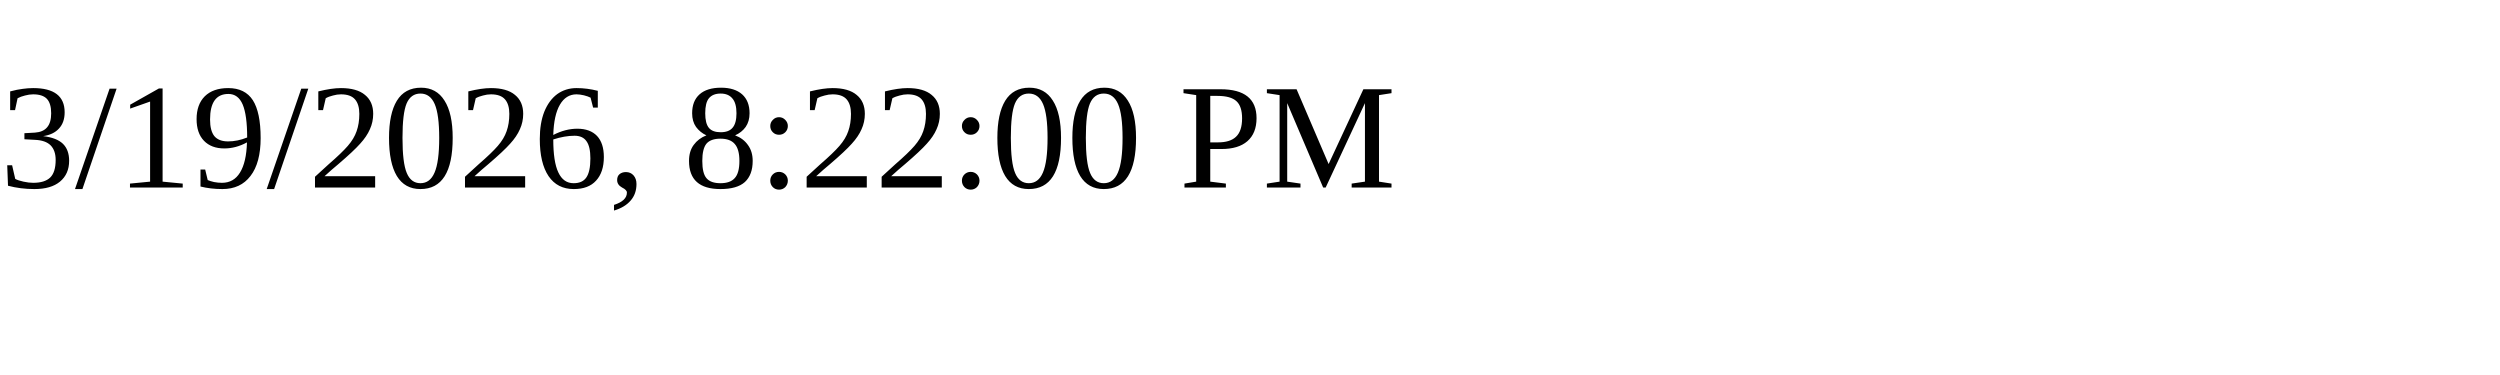
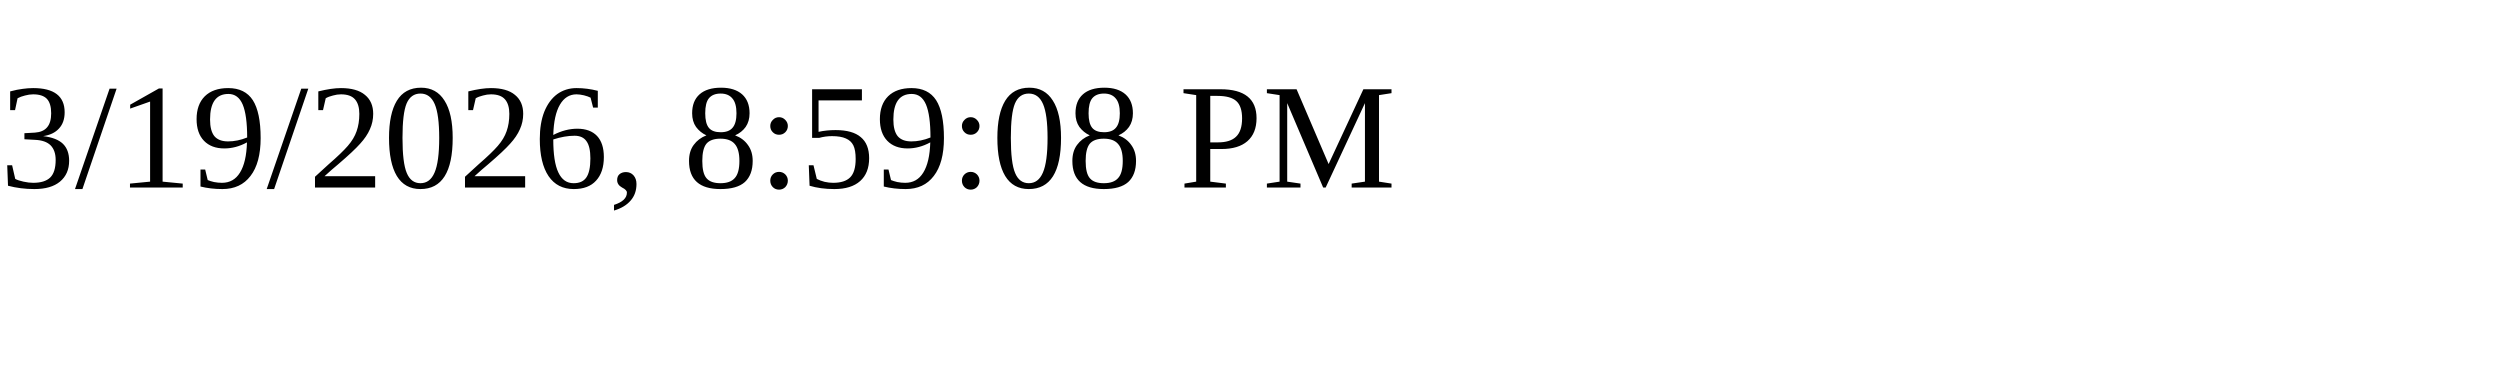
<svg xmlns="http://www.w3.org/2000/svg" height="30" width="200">
-   <text x="0" y="15">3/19/2026, 8:22:00 PM</text>
+   <text x="0" y="15">3/19/2026, 8:59:08 PM</text>
</svg>
